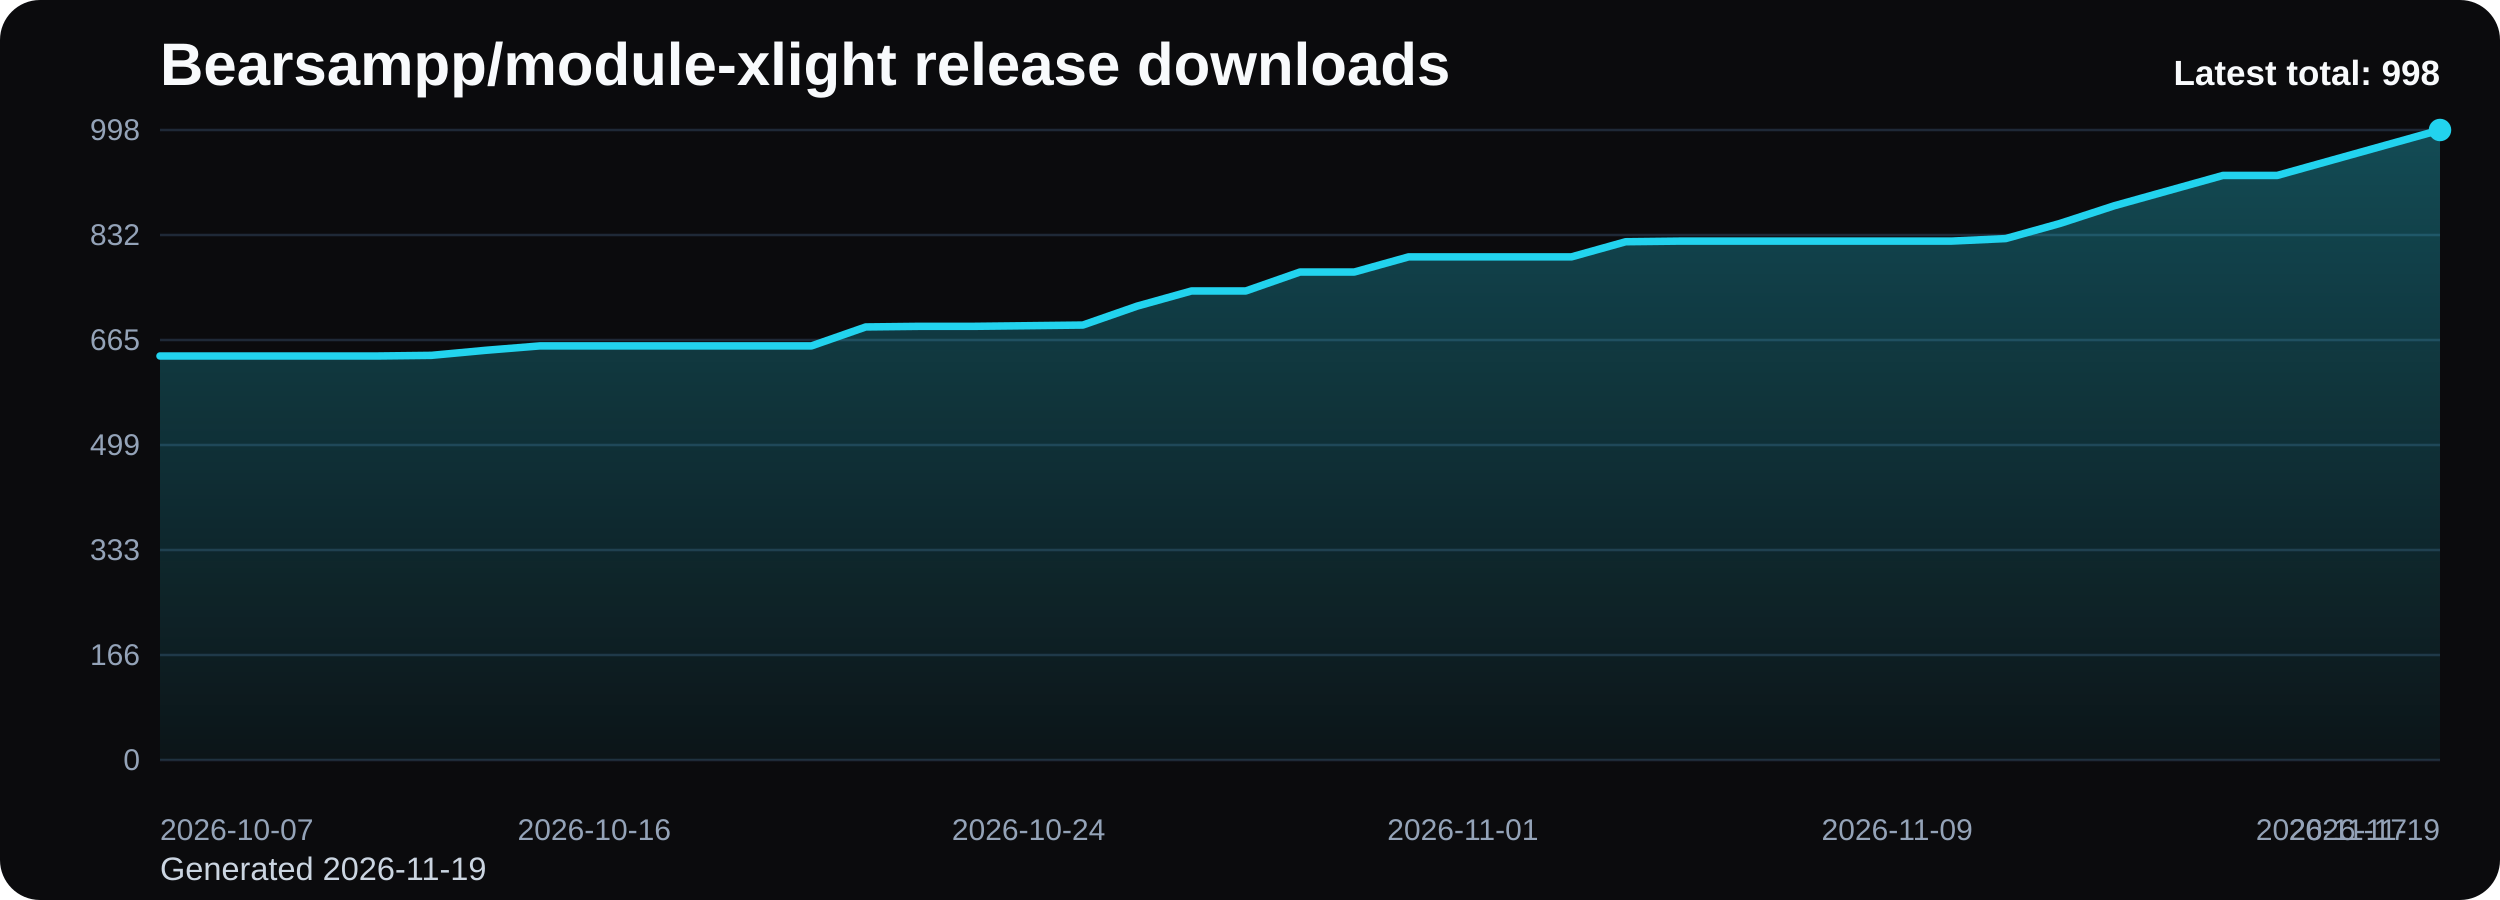
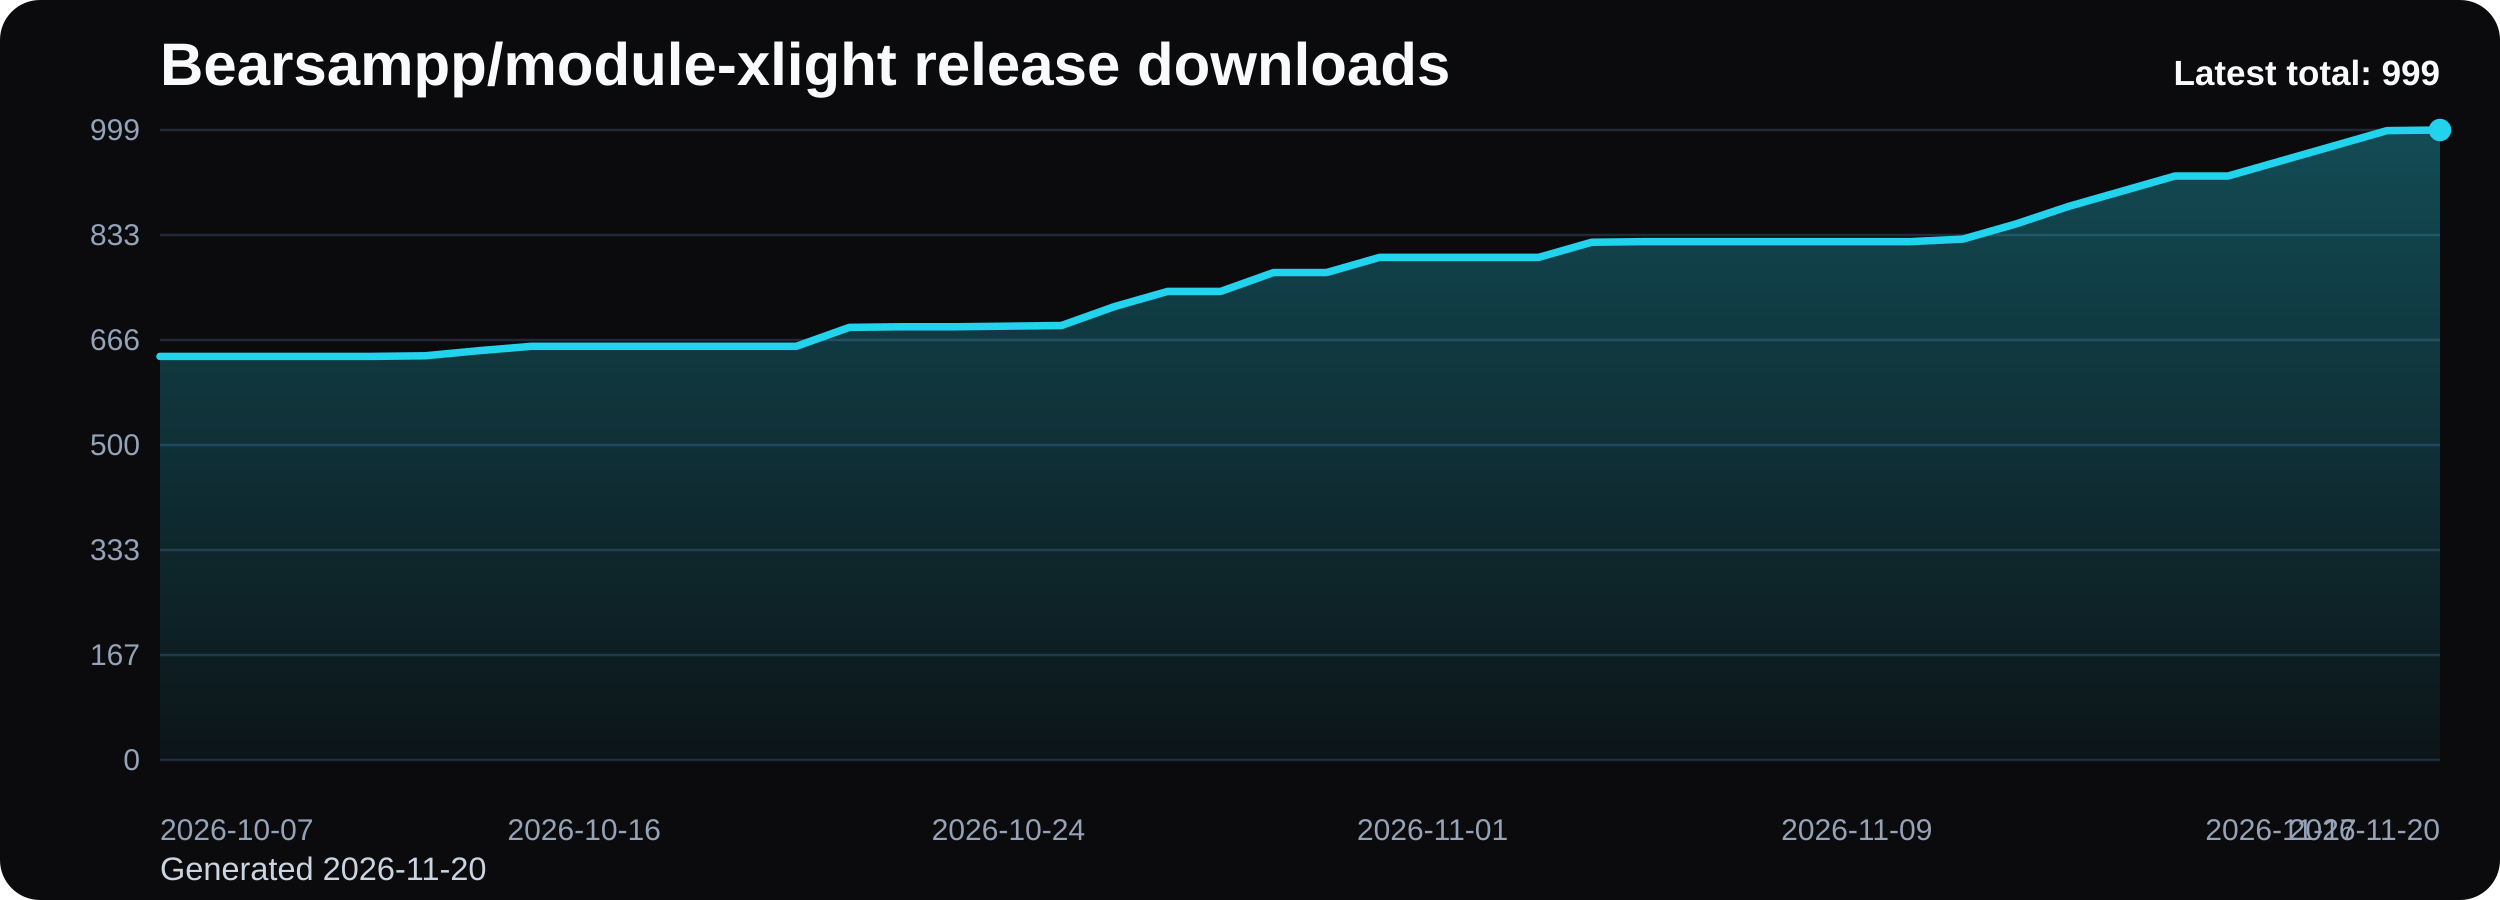
<svg xmlns="http://www.w3.org/2000/svg" viewBox="0 0 1000 360" role="img" aria-label="Bearsampp/module-xlight release downloads chart">
  <defs>
    <linearGradient id="fill-total-trend-black" x1="0" y1="0" x2="0" y2="1">
      <stop offset="0%" stop-color="#22d3ee" stop-opacity="0.32" />
      <stop offset="100%" stop-color="#22d3ee" stop-opacity="0.05" />
    </linearGradient>
    <style>
      .bg { fill: #0b0b0d; }
      .title { font: 700 24px Arial, sans-serif; fill: #f8fafc; }
      .sub { font: 400 13px Arial, sans-serif; fill: #cbd5e1; }
      .grid { stroke: #1f2937; stroke-width: 1; }
      .axis { font: 400 12px Arial, sans-serif; fill: #94a3b8; }
      .line { fill: none; stroke: #22d3ee; stroke-width: 3; stroke-linecap: round; stroke-linejoin: round; }
      .dot { fill: #22d3ee; }
      .value { font: 600 11px Arial, sans-serif; fill: #cbd5e1; }
      .latest { font: 700 14px Arial, sans-serif; fill: #f8fafc; }
    </style>
  </defs>
  <rect class="bg" x="0" y="0" width="1000" height="360" rx="16" />
  <text class="title" x="64" y="34">Bearsampp/module-xlight release downloads</text>
-   <text class="sub" x="64" y="352">Generated 2026-11-19</text>
+   <text class="sub" x="64" y="352">Generated 2026-11-20</text>
  <line x1="64" y1="52.00" x2="976" y2="52.00" class="grid" />
-   <text x="56" y="56.00" text-anchor="end" class="axis">998</text>
+   <text x="56" y="56.00" text-anchor="end" class="axis">999</text>
  <line x1="64" y1="94.00" x2="976" y2="94.00" class="grid" />
-   <text x="56" y="98.00" text-anchor="end" class="axis">832</text>
+   <text x="56" y="98.00" text-anchor="end" class="axis">833</text>
  <line x1="64" y1="136.00" x2="976" y2="136.00" class="grid" />
-   <text x="56" y="140.00" text-anchor="end" class="axis">665</text>
+   <text x="56" y="140.00" text-anchor="end" class="axis">666</text>
  <line x1="64" y1="178.00" x2="976" y2="178.00" class="grid" />
-   <text x="56" y="182.00" text-anchor="end" class="axis">499</text>
+   <text x="56" y="182.00" text-anchor="end" class="axis">500</text>
  <line x1="64" y1="220.00" x2="976" y2="220.00" class="grid" />
  <text x="56" y="224.00" text-anchor="end" class="axis">333</text>
  <line x1="64" y1="262.00" x2="976" y2="262.00" class="grid" />
-   <text x="56" y="266.00" text-anchor="end" class="axis">166</text>
+   <text x="56" y="266.00" text-anchor="end" class="axis">167</text>
  <line x1="64" y1="304.00" x2="976" y2="304.00" class="grid" />
  <text x="56" y="308.00" text-anchor="end" class="axis">0</text>
-   <path d="M 64.00 304 L 64.00 142.40 L 85.71 142.40 L 107.43 142.40 L 129.14 142.40 L 150.86 142.40 L 172.57 142.14 L 194.29 140.12 L 216.00 138.36 L 237.71 138.36 L 259.43 138.36 L 281.14 138.36 L 302.86 138.36 L 324.57 138.36 L 346.29 130.78 L 368.00 130.53 L 389.71 130.53 L 411.43 130.28 L 433.14 130.02 L 454.86 122.45 L 476.57 116.39 L 498.29 116.39 L 520.00 108.81 L 541.71 108.81 L 563.43 102.75 L 585.14 102.75 L 606.86 102.75 L 628.57 102.75 L 650.29 96.69 L 672.00 96.44 L 693.71 96.44 L 715.43 96.44 L 737.14 96.44 L 758.86 96.44 L 780.57 96.44 L 802.29 95.43 L 824.00 89.37 L 845.71 82.30 L 867.43 76.24 L 889.14 70.18 L 910.86 70.18 L 932.57 64.12 L 954.29 58.06 L 976.00 52.00 L 976.00 304 Z" fill="url(#fill-total-trend-black)" />
-   <polyline class="line" points="64.00,142.40 85.71,142.40 107.43,142.40 129.14,142.40 150.86,142.40 172.57,142.14 194.29,140.12 216.00,138.36 237.71,138.36 259.43,138.36 281.14,138.36 302.86,138.36 324.57,138.36 346.29,130.78 368.00,130.53 389.71,130.53 411.43,130.28 433.14,130.02 454.86,122.45 476.57,116.39 498.29,116.39 520.00,108.81 541.71,108.81 563.43,102.75 585.14,102.75 606.86,102.75 628.57,102.75 650.29,96.69 672.00,96.44 693.71,96.44 715.43,96.44 737.14,96.44 758.86,96.44 780.57,96.44 802.29,95.43 824.00,89.37 845.71,82.30 867.43,76.24 889.14,70.18 910.86,70.18 932.57,64.12 954.29,58.06 976.00,52.00" />
+   <path d="M 64.00 304 L 64.00 142.56 L 85.21 142.56 L 106.42 142.56 L 127.63 142.56 L 148.84 142.56 L 170.05 142.31 L 191.26 140.29 L 212.47 138.52 L 233.67 138.52 L 254.88 138.52 L 276.09 138.52 L 297.30 138.52 L 318.51 138.52 L 339.72 130.95 L 360.93 130.70 L 382.14 130.70 L 403.35 130.45 L 424.56 130.20 L 445.77 122.63 L 466.98 116.58 L 488.19 116.58 L 509.40 109.01 L 530.60 109.01 L 551.81 102.95 L 573.02 102.95 L 594.23 102.95 L 615.44 102.95 L 636.65 96.90 L 657.86 96.65 L 679.07 96.65 L 700.28 96.65 L 721.49 96.65 L 742.70 96.65 L 763.91 96.65 L 785.12 95.64 L 806.33 89.59 L 827.53 82.52 L 848.74 76.47 L 869.95 70.41 L 891.16 70.41 L 912.37 64.36 L 933.58 58.31 L 954.79 52.25 L 976.00 52.00 L 976.00 304 Z" fill="url(#fill-total-trend-black)" />
+   <polyline class="line" points="64.00,142.56 85.21,142.56 106.42,142.56 127.63,142.56 148.84,142.56 170.05,142.31 191.26,140.29 212.47,138.52 233.67,138.52 254.88,138.52 276.09,138.52 297.30,138.52 318.51,138.52 339.72,130.95 360.93,130.70 382.14,130.70 403.35,130.45 424.56,130.20 445.77,122.63 466.98,116.58 488.19,116.58 509.40,109.01 530.60,109.01 551.81,102.95 573.02,102.95 594.23,102.95 615.44,102.95 636.65,96.90 657.86,96.65 679.07,96.65 700.28,96.65 721.49,96.65 742.70,96.65 763.91,96.65 785.12,95.64 806.33,89.59 827.53,82.52 848.74,76.47 869.95,70.41 891.16,70.41 912.37,64.36 933.58,58.31 954.79,52.25 976.00,52.00" />
  <circle class="dot" cx="976.00" cy="52.00" r="4.5" />
  <text class="axis" x="64.00" y="336" text-anchor="start">2026-10-07</text>
-   <text class="axis" x="237.71" y="336" text-anchor="middle">2026-10-16</text>
-   <text class="axis" x="411.43" y="336" text-anchor="middle">2026-10-24</text>
-   <text class="axis" x="585.14" y="336" text-anchor="middle">2026-11-01</text>
-   <text class="axis" x="758.86" y="336" text-anchor="middle">2026-11-09</text>
-   <text class="axis" x="932.57" y="336" text-anchor="middle">2026-11-17</text>
-   <text class="axis" x="976.00" y="336" text-anchor="end">2026-11-19</text>
-   <text class="latest" x="976" y="34" text-anchor="end">Latest total: 998</text>
+   <text class="axis" x="233.67" y="336" text-anchor="middle">2026-10-16</text>
+   <text class="axis" x="403.35" y="336" text-anchor="middle">2026-10-24</text>
+   <text class="axis" x="573.02" y="336" text-anchor="middle">2026-11-01</text>
+   <text class="axis" x="742.70" y="336" text-anchor="middle">2026-11-09</text>
+   <text class="axis" x="912.37" y="336" text-anchor="middle">2026-11-17</text>
+   <text class="axis" x="976.00" y="336" text-anchor="end">2026-11-20</text>
+   <text class="latest" x="976" y="34" text-anchor="end">Latest total: 999</text>
</svg>
